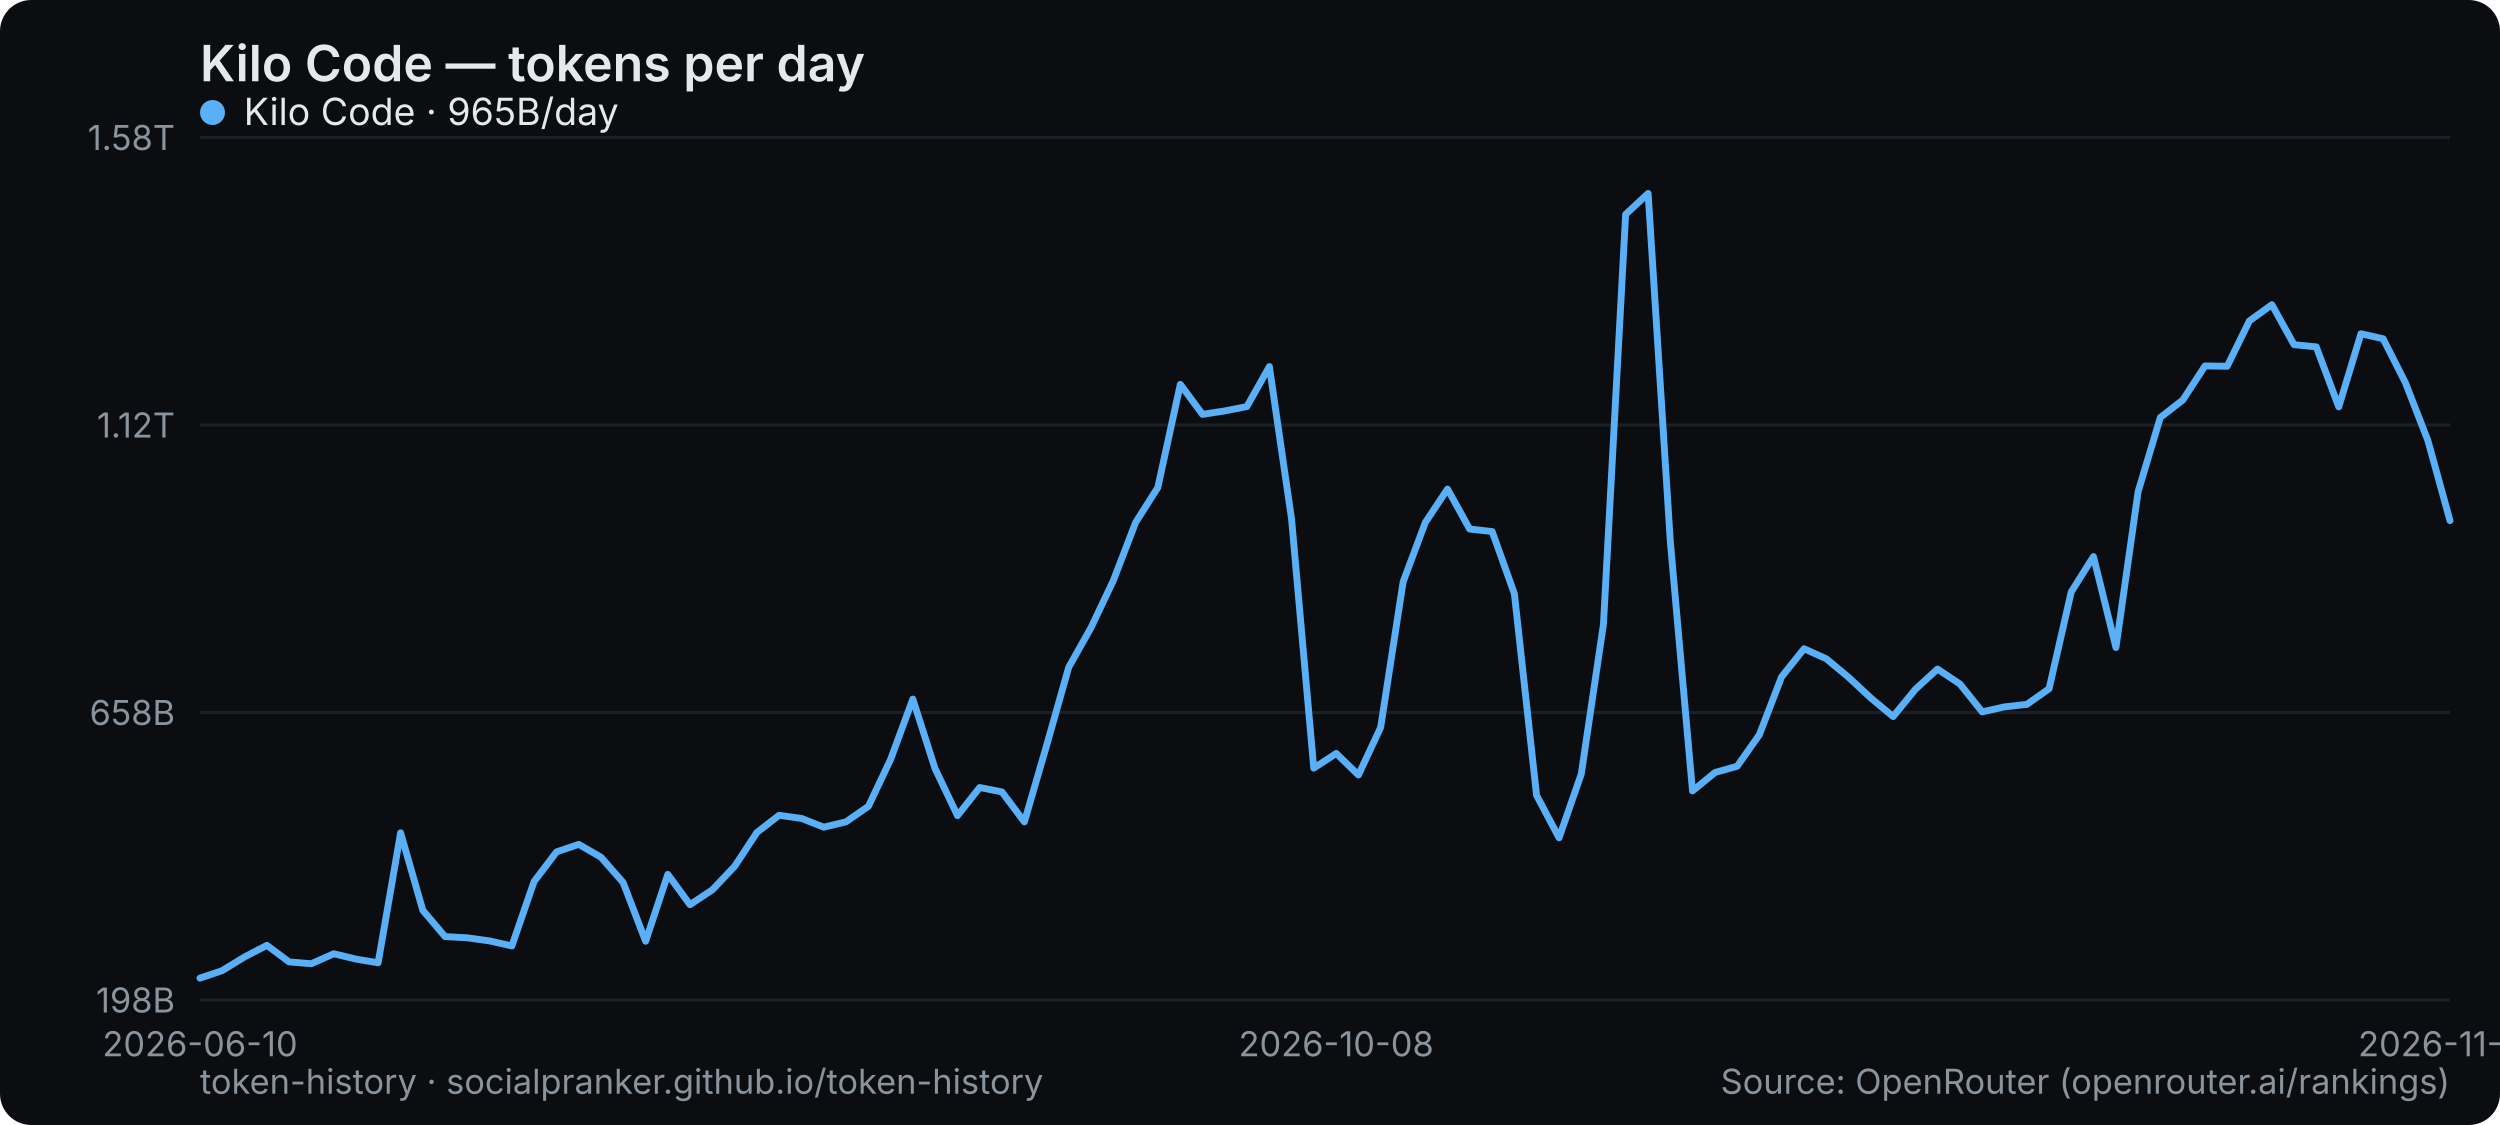
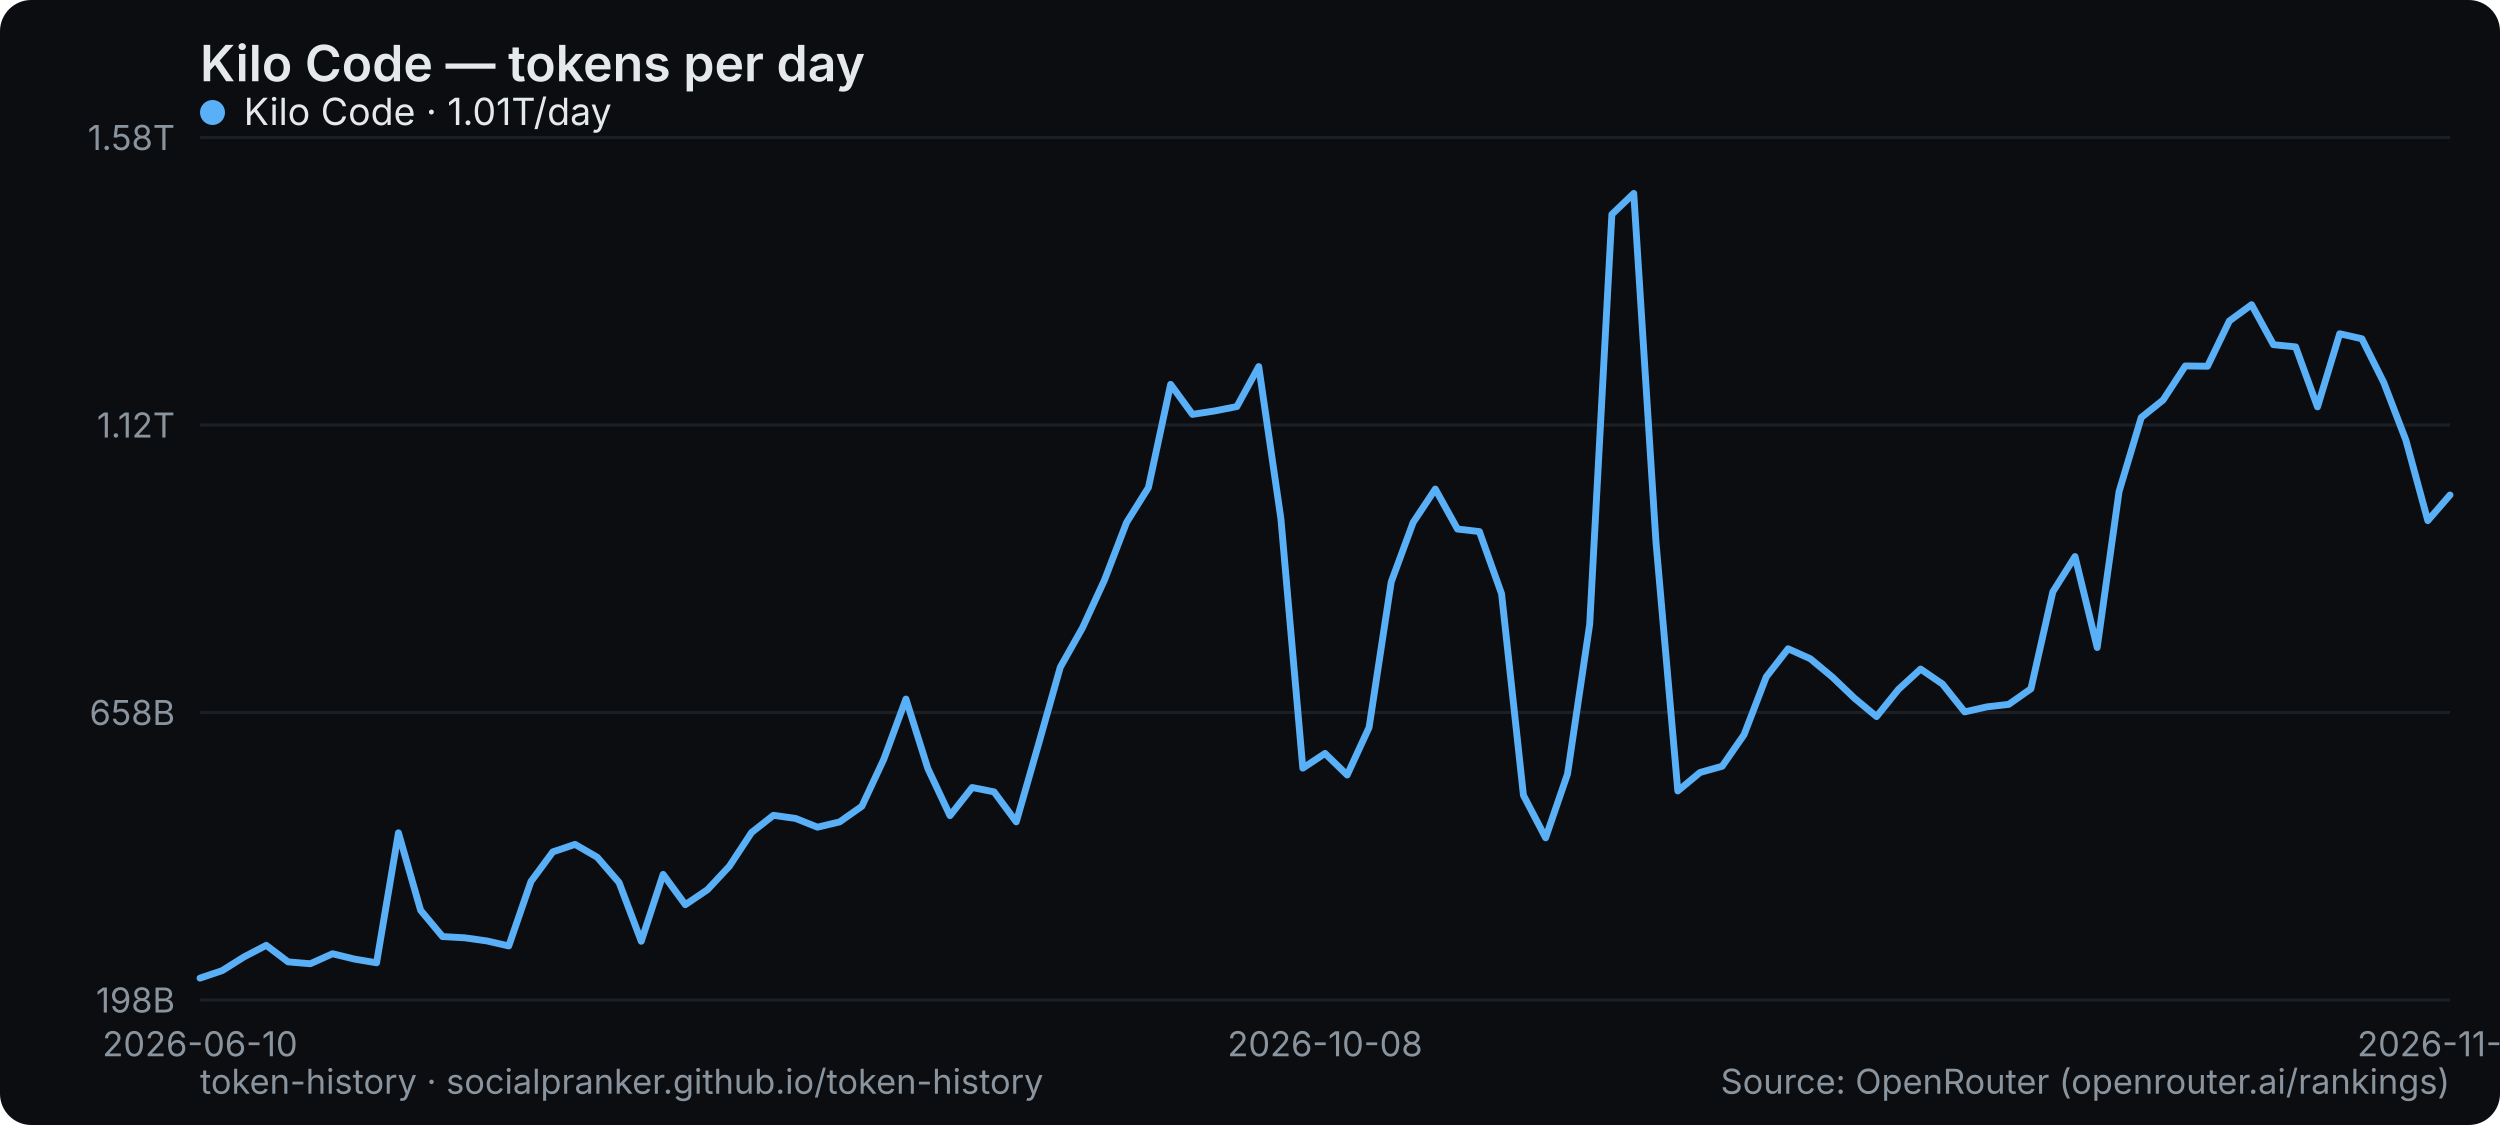
<svg xmlns="http://www.w3.org/2000/svg" width="800" height="360" viewBox="0 0 800 360" role="img" aria-label="Kilo Code — tokens per day">
  <rect width="800" height="360" rx="10" fill="#0b0d10" />
  <text x="64" y="26" font-family="system-ui,-apple-system,Segoe UI,sans-serif" font-size="16" font-weight="600" fill="#e6e9ec">Kilo Code — tokens per day</text>
  <line x1="64" y1="320" x2="784" y2="320" stroke="#1b2026" stroke-width="1" />
  <text x="56" y="324" text-anchor="end" font-family="system-ui,-apple-system,Segoe UI,sans-serif" font-size="11" fill="#8a949e">198B</text>
  <line x1="64" y1="228" x2="784" y2="228" stroke="#1b2026" stroke-width="1" />
  <text x="56" y="232" text-anchor="end" font-family="system-ui,-apple-system,Segoe UI,sans-serif" font-size="11" fill="#8a949e">658B</text>
  <line x1="64" y1="136" x2="784" y2="136" stroke="#1b2026" stroke-width="1" />
  <text x="56" y="140" text-anchor="end" font-family="system-ui,-apple-system,Segoe UI,sans-serif" font-size="11" fill="#8a949e">1.12T</text>
  <line x1="64" y1="44" x2="784" y2="44" stroke="#1b2026" stroke-width="1" />
  <text x="56" y="48" text-anchor="end" font-family="system-ui,-apple-system,Segoe UI,sans-serif" font-size="11" fill="#8a949e">1.58T</text>
  <text x="64" y="338" text-anchor="middle" font-family="system-ui,-apple-system,Segoe UI,sans-serif" font-size="11" fill="#8a949e">2026-06-10</text>
-   <text x="427.564" y="338" text-anchor="middle" font-family="system-ui,-apple-system,Segoe UI,sans-serif" font-size="11" fill="#8a949e">2026-10-08</text>
-   <text x="784" y="338" text-anchor="middle" font-family="system-ui,-apple-system,Segoe UI,sans-serif" font-size="11" fill="#8a949e">2026-11-27</text>
-   <polyline points="64.0,313.0 71.1,310.6 78.3,306.2 85.4,302.5 92.5,307.8 99.6,308.4 106.8,305.2 113.9,306.9 121.0,308.1 128.2,266.5 135.3,291.3 142.4,299.7 149.5,300.1 156.7,301.1 163.8,302.7 170.9,282.1 178.1,272.6 185.2,270.2 192.3,274.3 199.4,282.4 206.6,301.2 213.7,279.8 220.8,289.5 228.0,284.7 235.1,277.2 242.2,266.4 249.3,260.9 256.5,261.9 263.6,264.7 270.7,263.0 277.9,258.0 285.0,243.0 292.1,223.7 299.2,245.9 306.4,261.0 313.5,252.0 320.6,253.4 327.8,263.0 334.9,238.6 342.0,213.5 349.1,200.9 356.3,185.7 363.4,167.2 370.5,156.0 377.7,123.0 384.8,132.6 391.9,131.5 399.0,130.1 406.2,117.3 413.3,166.1 420.4,245.8 427.6,241.1 434.7,248.0 441.8,232.8 449.0,186.2 456.1,167.2 463.2,156.5 470.3,169.3 477.5,170.1 484.6,190.0 491.7,254.5 498.9,268.1 506.0,247.7 513.1,199.8 520.2,68.6 527.4,61.9 534.5,173.3 541.6,253.1 548.8,247.2 555.9,245.2 563.0,235.1 570.1,216.6 577.3,207.6 584.4,210.8 591.5,216.7 598.7,223.4 605.8,229.3 612.9,220.6 620.0,214.1 627.2,218.9 634.3,227.8 641.4,226.2 648.6,225.4 655.7,220.4 662.8,189.4 669.9,178.1 677.1,207.2 684.2,157.3 691.3,133.6 698.5,128.0 705.6,117.1 712.7,117.2 719.8,102.7 727.0,97.5 734.1,110.3 741.2,111.0 748.4,130.2 755.5,106.8 762.6,108.4 769.7,122.4 776.9,140.9 784.0,166.6" fill="none" stroke="#5ab0f7" stroke-width="2.2" stroke-linejoin="round" stroke-linecap="round" />
+   <text x="424" y="338" text-anchor="middle" font-family="system-ui,-apple-system,Segoe UI,sans-serif" font-size="11" fill="#8a949e">2026-10-08</text>
+   <text x="784" y="338" text-anchor="middle" font-family="system-ui,-apple-system,Segoe UI,sans-serif" font-size="11" fill="#8a949e">2026-11-28</text>
+   <polyline points="64.0,313.0 71.1,310.6 78.1,306.2 85.2,302.5 92.2,307.8 99.3,308.4 106.4,305.2 113.4,306.9 120.5,308.1 127.5,266.5 134.6,291.3 141.6,299.7 148.7,300.1 155.8,301.1 162.8,302.7 169.9,282.1 176.9,272.6 184.0,270.2 191.1,274.3 198.1,282.4 205.2,301.2 212.2,279.8 219.3,289.5 226.4,284.7 233.4,277.2 240.5,266.4 247.5,260.9 254.6,261.9 261.6,264.7 268.7,263.0 275.8,258.0 282.8,243.0 289.9,223.7 296.9,245.9 304.0,261.0 311.1,252.0 318.1,253.4 325.2,263.0 332.2,238.6 339.3,213.5 346.4,200.9 353.4,185.7 360.5,167.2 367.5,156.0 374.6,123.0 381.6,132.6 388.7,131.5 395.8,130.1 402.8,117.3 409.9,166.1 416.9,245.8 424.0,241.1 431.1,248.0 438.1,232.8 445.2,186.2 452.2,167.2 459.3,156.5 466.4,169.3 473.4,170.1 480.5,190.0 487.5,254.5 494.6,268.1 501.6,247.7 508.7,199.8 515.8,68.6 522.8,61.9 529.9,173.3 536.9,253.1 544.0,247.2 551.1,245.2 558.1,235.1 565.2,216.6 572.2,207.6 579.3,210.8 586.4,216.7 593.4,223.4 600.5,229.3 607.5,220.6 614.6,214.1 621.6,218.9 628.7,227.8 635.8,226.2 642.8,225.4 649.9,220.4 656.9,189.4 664.0,178.1 671.1,207.2 678.1,157.3 685.2,133.6 692.2,128.0 699.3,117.1 706.4,117.2 713.4,102.7 720.5,97.5 727.5,110.3 734.6,111.0 741.6,130.2 748.7,106.8 755.8,108.4 762.8,122.4 769.9,140.9 776.9,166.6 784.0,158.4" fill="none" stroke="#5ab0f7" stroke-width="2.2" stroke-linejoin="round" stroke-linecap="round" />
  <g font-family="system-ui,-apple-system,Segoe UI,sans-serif" font-size="12">
    <circle cx="68" cy="36" r="4" fill="#5ab0f7" />
-     <text x="78" y="40" fill="#e6e9ec">Kilo Code · 965B/day</text>
+     <text x="78" y="40" fill="#e6e9ec">Kilo Code · 1.01T/day</text>
  </g>
  <text x="64" y="350" font-family="system-ui,-apple-system,Segoe UI,sans-serif" font-size="11" fill="#8a949e">token-history · socialpranker.github.io/token-history</text>
  <text x="784" y="350" text-anchor="end" font-family="system-ui,-apple-system,Segoe UI,sans-serif" font-size="11" fill="#8a949e">Source: OpenRouter (openrouter.ai/rankings)</text>
</svg>
